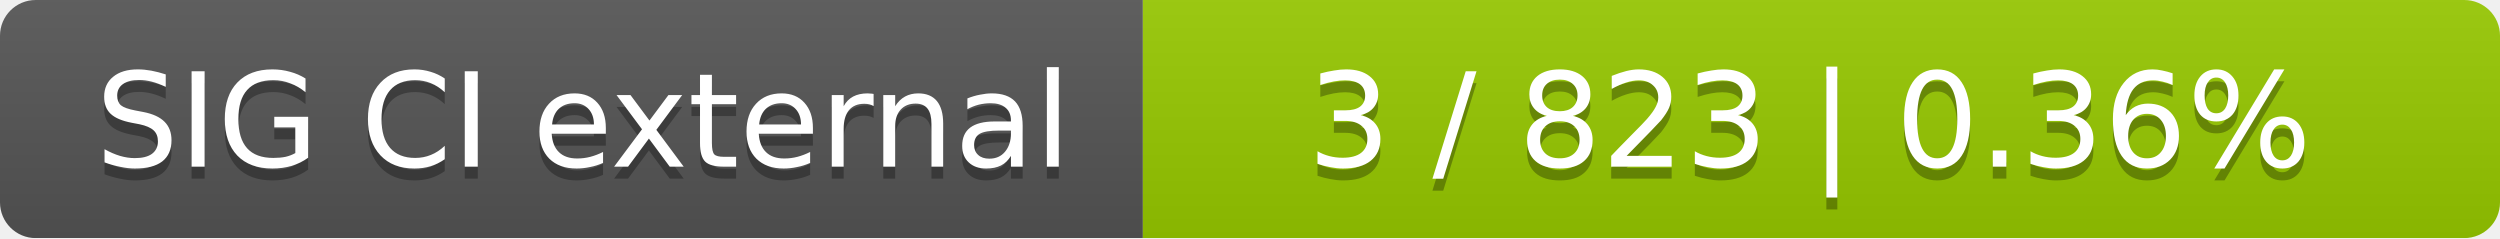
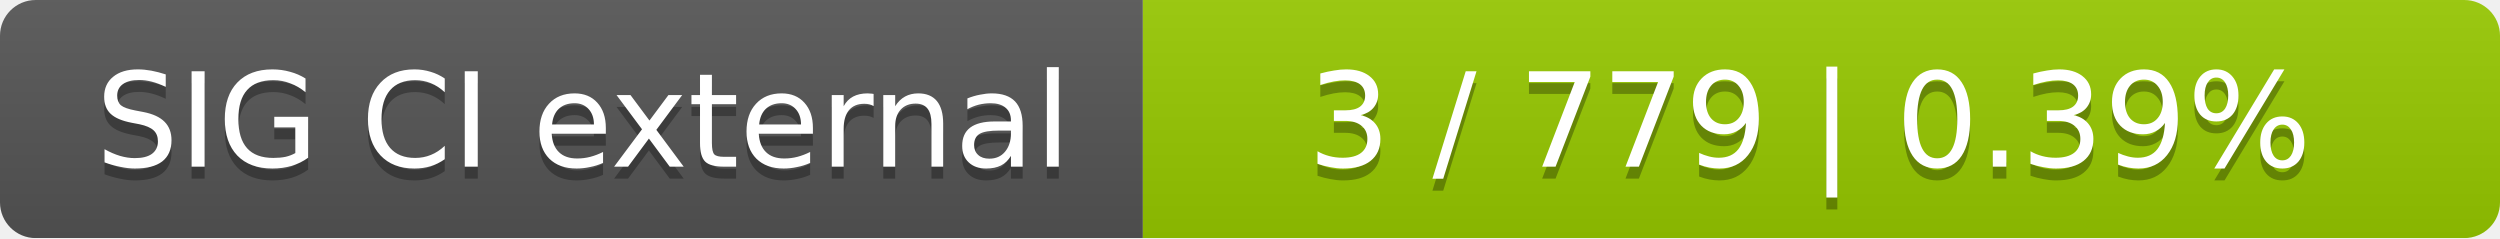
<svg xmlns="http://www.w3.org/2000/svg" width="210" height="20">
  <linearGradient id="smooth" x2="0" y2="100%">
    <stop offset="0" stop-color="#bbb" stop-opacity=".1" />
    <stop offset="1" stop-opacity=".1" />
  </linearGradient>
  <mask id="round">
    <rect width="210" height="20" rx="3" fill="#fff" />
  </mask>
  <g mask="url(#round)">
    <rect width="96" height="20" fill="#555" />
    <rect x="96" width="114" height="20" fill="#97ca00" />
    <rect width="210" height="20" fill="url(#smooth)" />
  </g>
  <g fill="#fff" text-anchor="middle" font-family="DejaVu Sans,Verdana,Geneva,sans-serif" font-size="11">
    <text x="49" y="15" fill="#010101" fill-opacity=".3">SIG CI external</text>
    <text x="49" y="14">SIG CI external</text>
-     <text x="152" y="15" fill="#010101" fill-opacity=".3">3 / 823    |    0.36%</text>
-     <text x="152" y="14">3 / 823    |    0.36%</text>
+     <text x="152" y="15" fill="#010101" fill-opacity=".3">3 / 779    |    0.39%</text>
+     <text x="152" y="14">3 / 779    |    0.39%</text>
  </g>
</svg>
